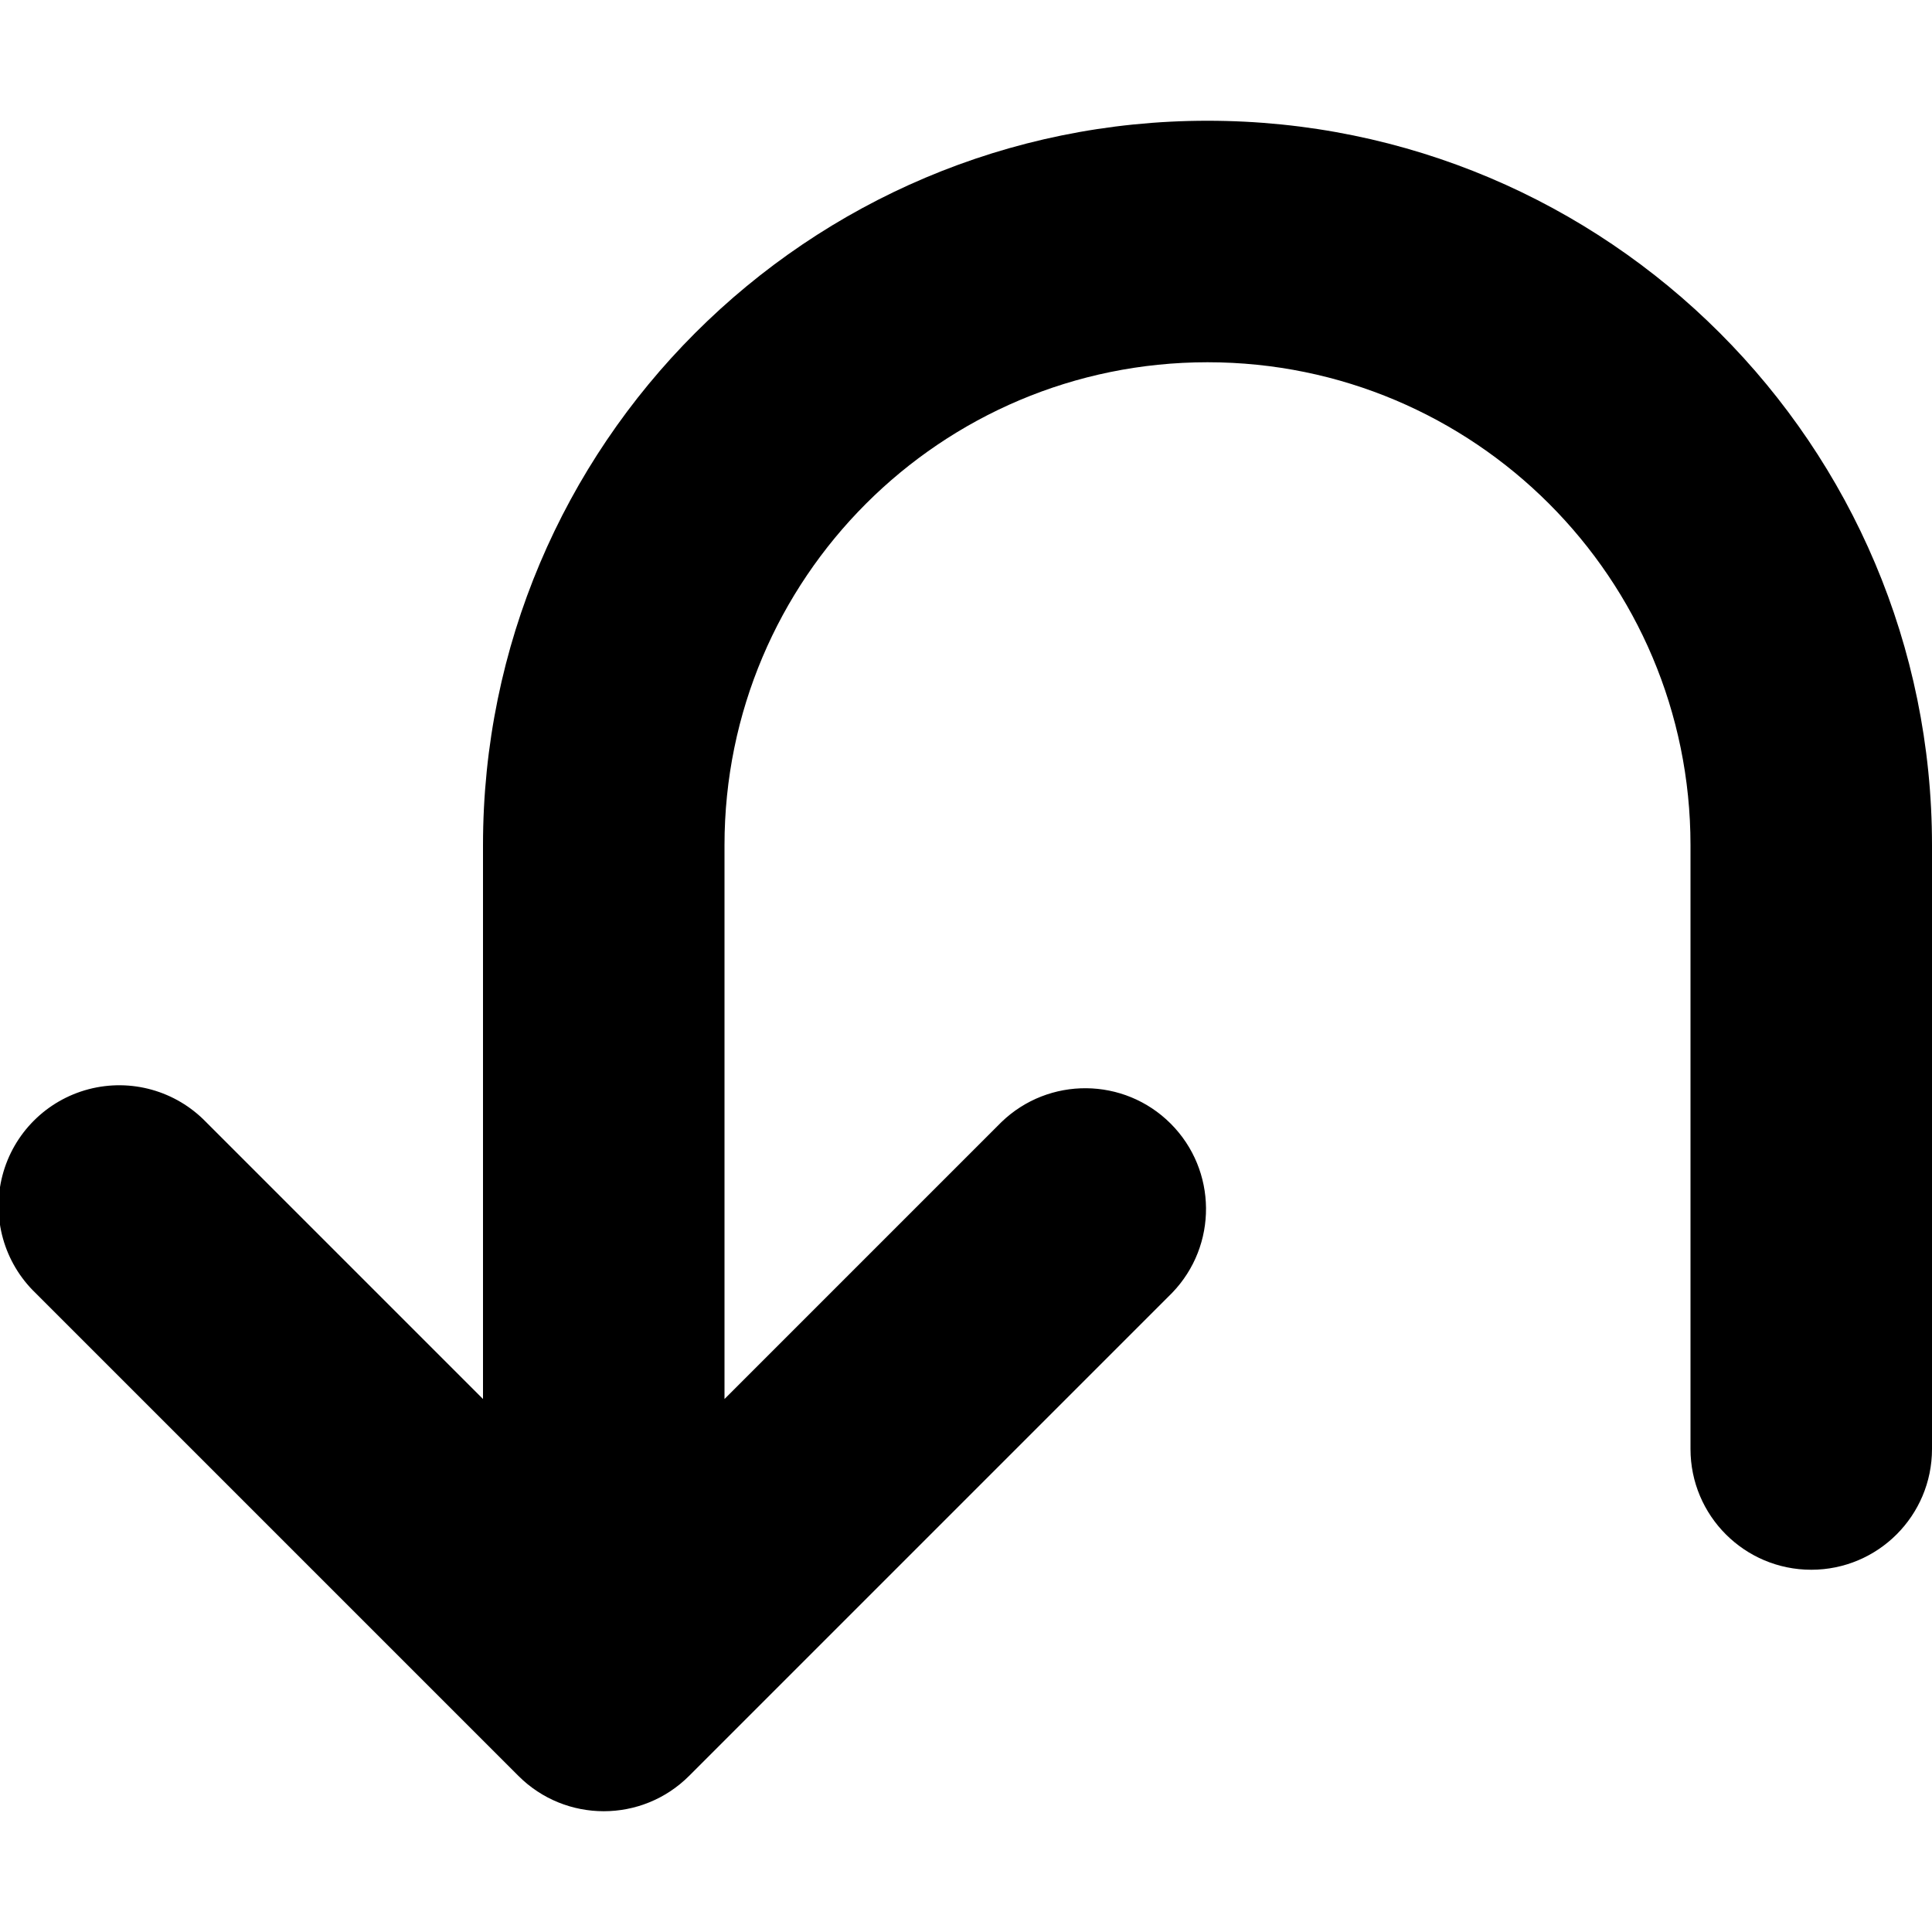
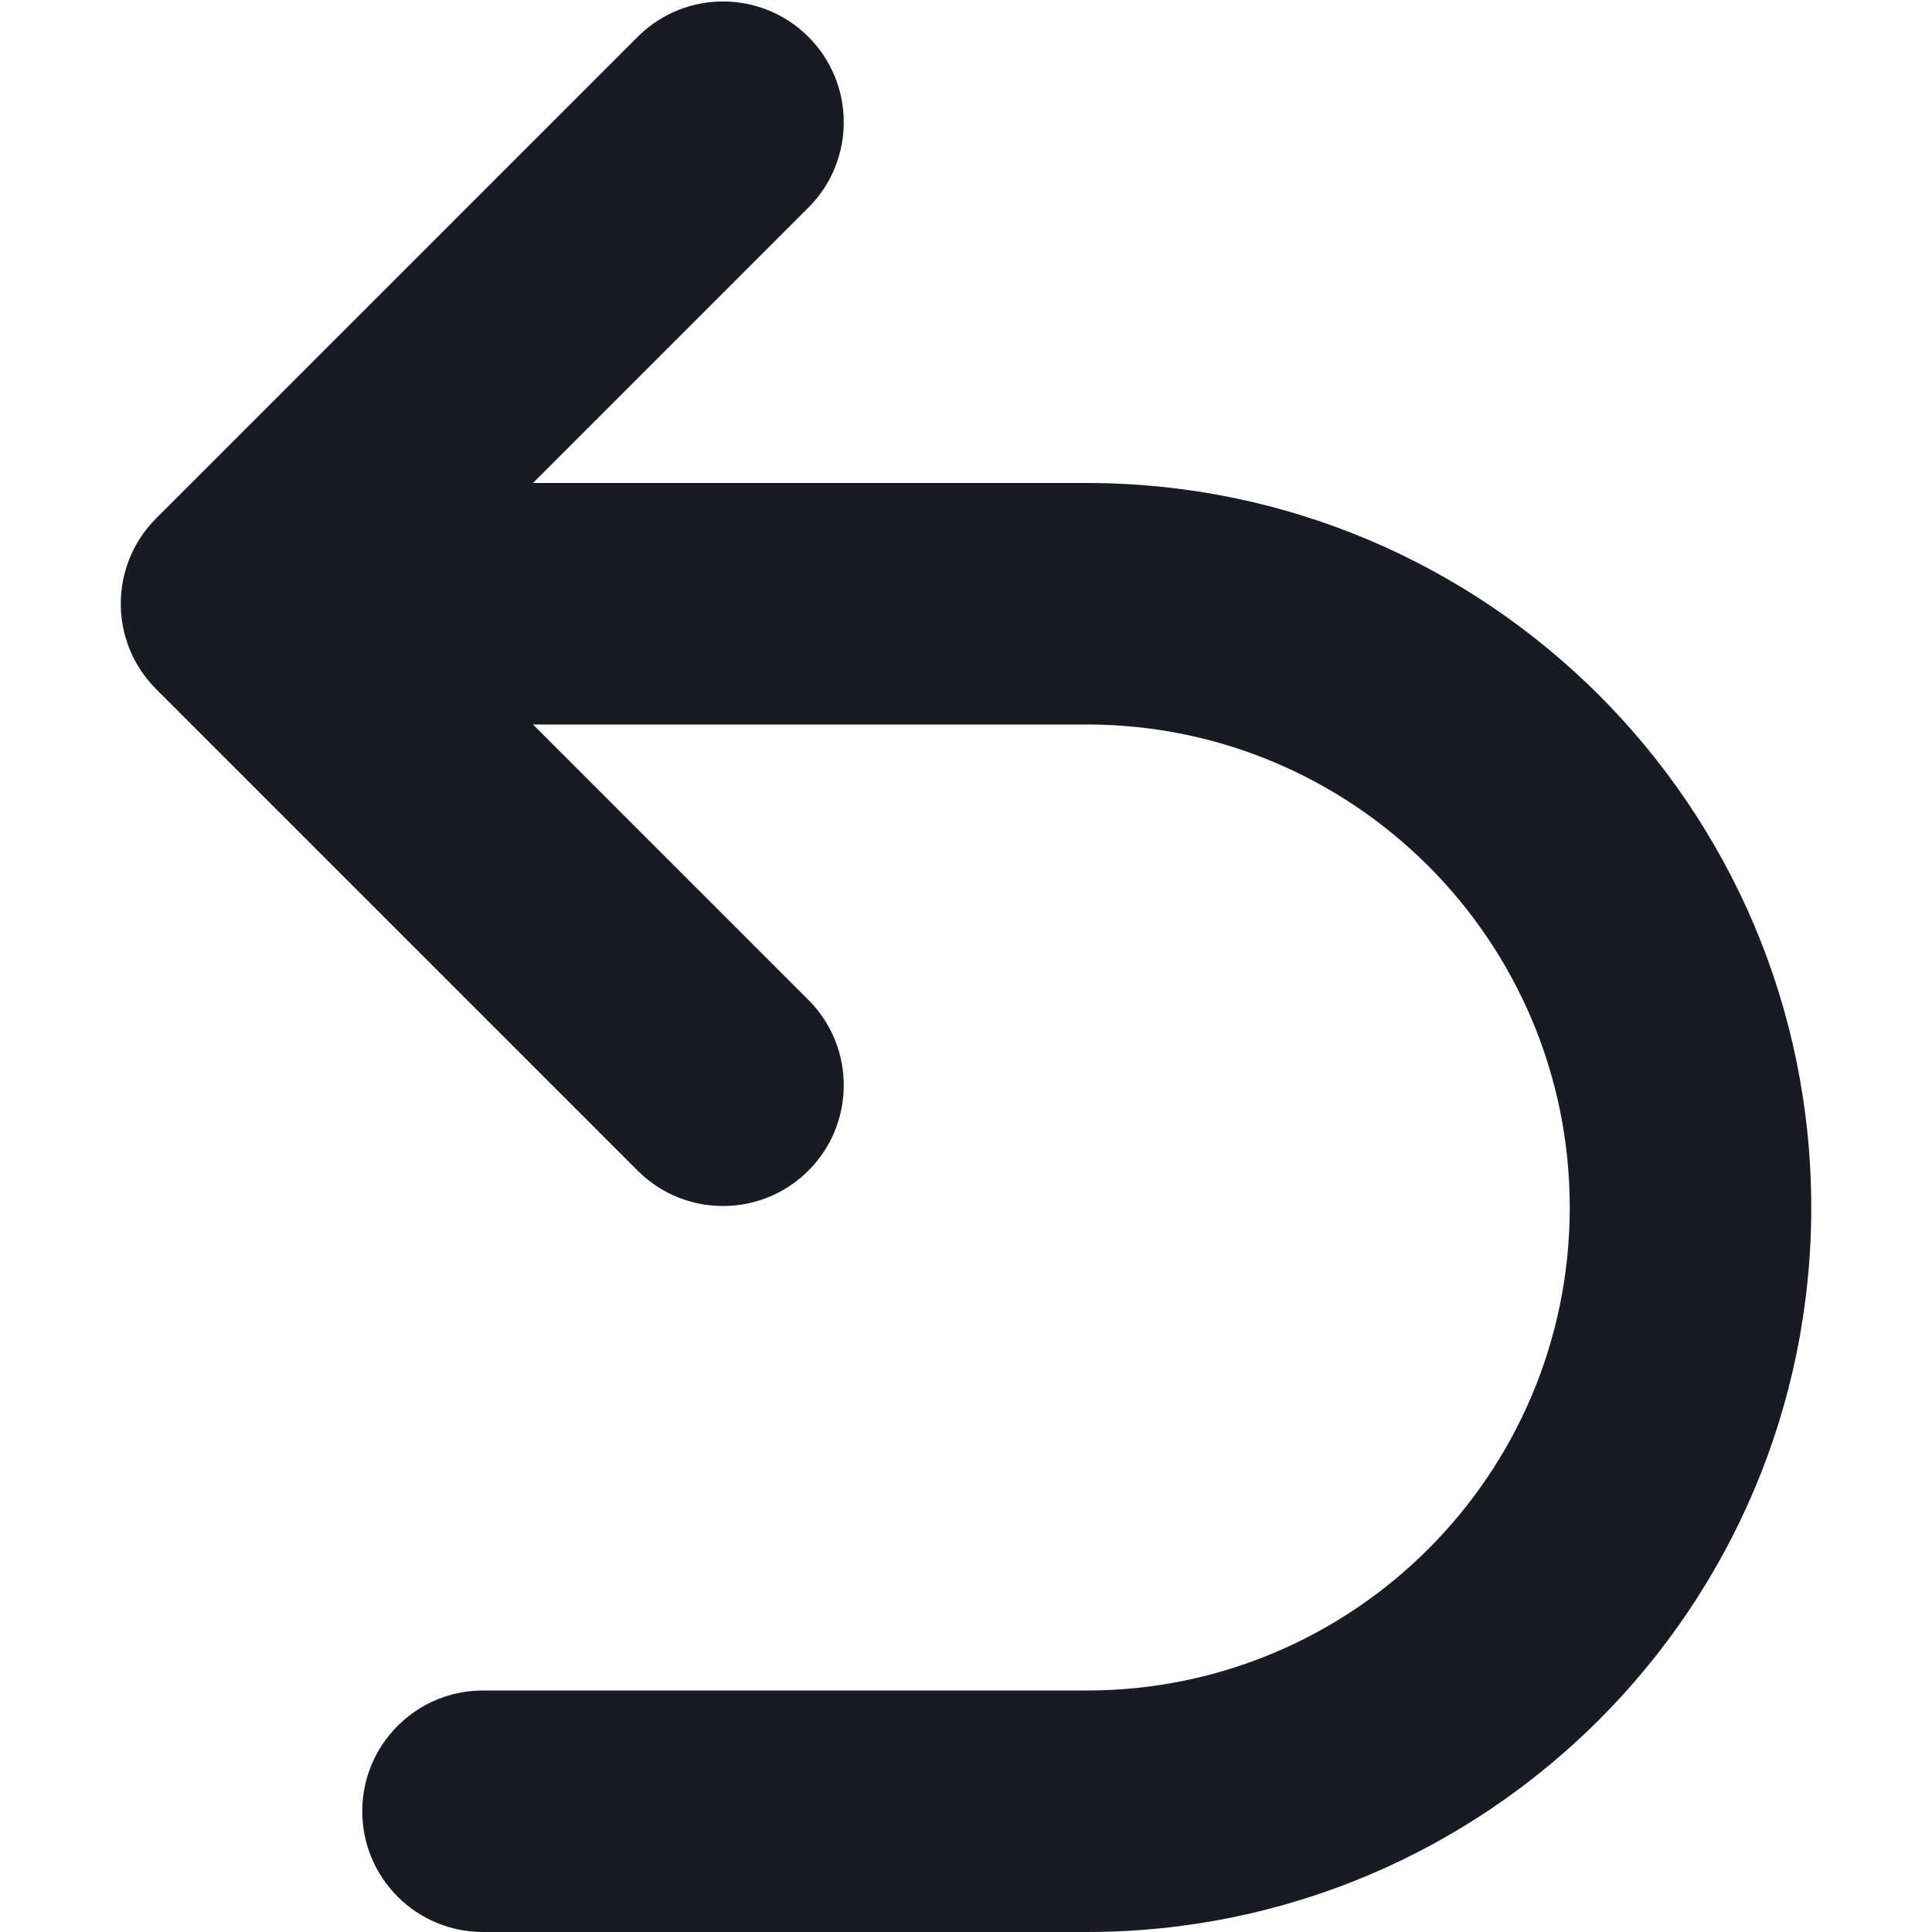
- <svg xmlns="http://www.w3.org/2000/svg" width="16" height="16" viewBox="0 0 16 16">
-   <path d="M14 7a4 4 0 0 0-8 0v4.586l2.293-2.293a1 1 0 0 1 1.414 1.414l-4 4a1 1 0 0 1-1.414 0l-4-4a1 1 0 1 1 1.414-1.414L4 11.586V7a6 6 0 1 1 12 0v5a1 1 0 1 1-2 0V7Z" />
+ <svg xmlns="http://www.w3.org/2000/svg" width="16" height="16" fill="none" viewBox="0 0 16 16">
+   <path fill="#191B23" d="M9 14a4 4 0 0 0 0-8H4.414l2.293 2.293a1 1 0 0 1-1.414 1.414l-4-4a1 1 0 0 1 0-1.414l4-4a1 1 0 0 1 1.414 1.414L4.414 4H9a6 6 0 0 1 0 12H4a1 1 0 1 1 0-2h5Z" />
</svg>
